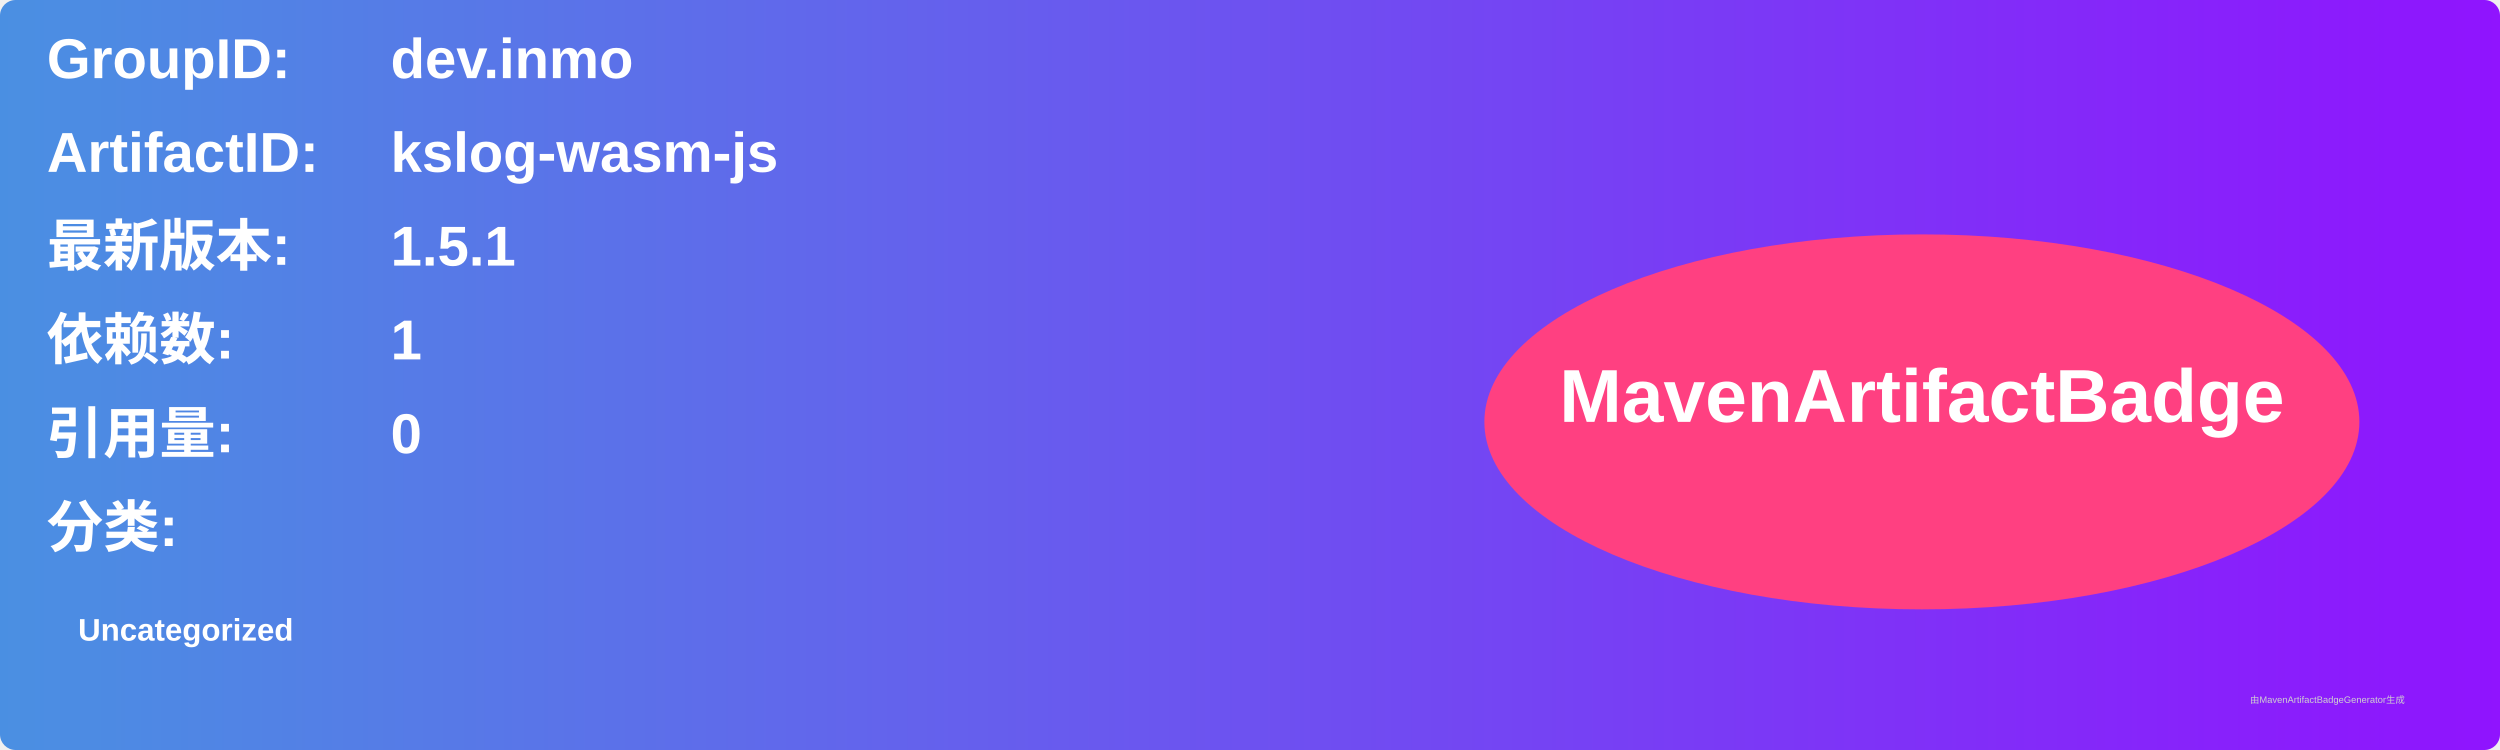
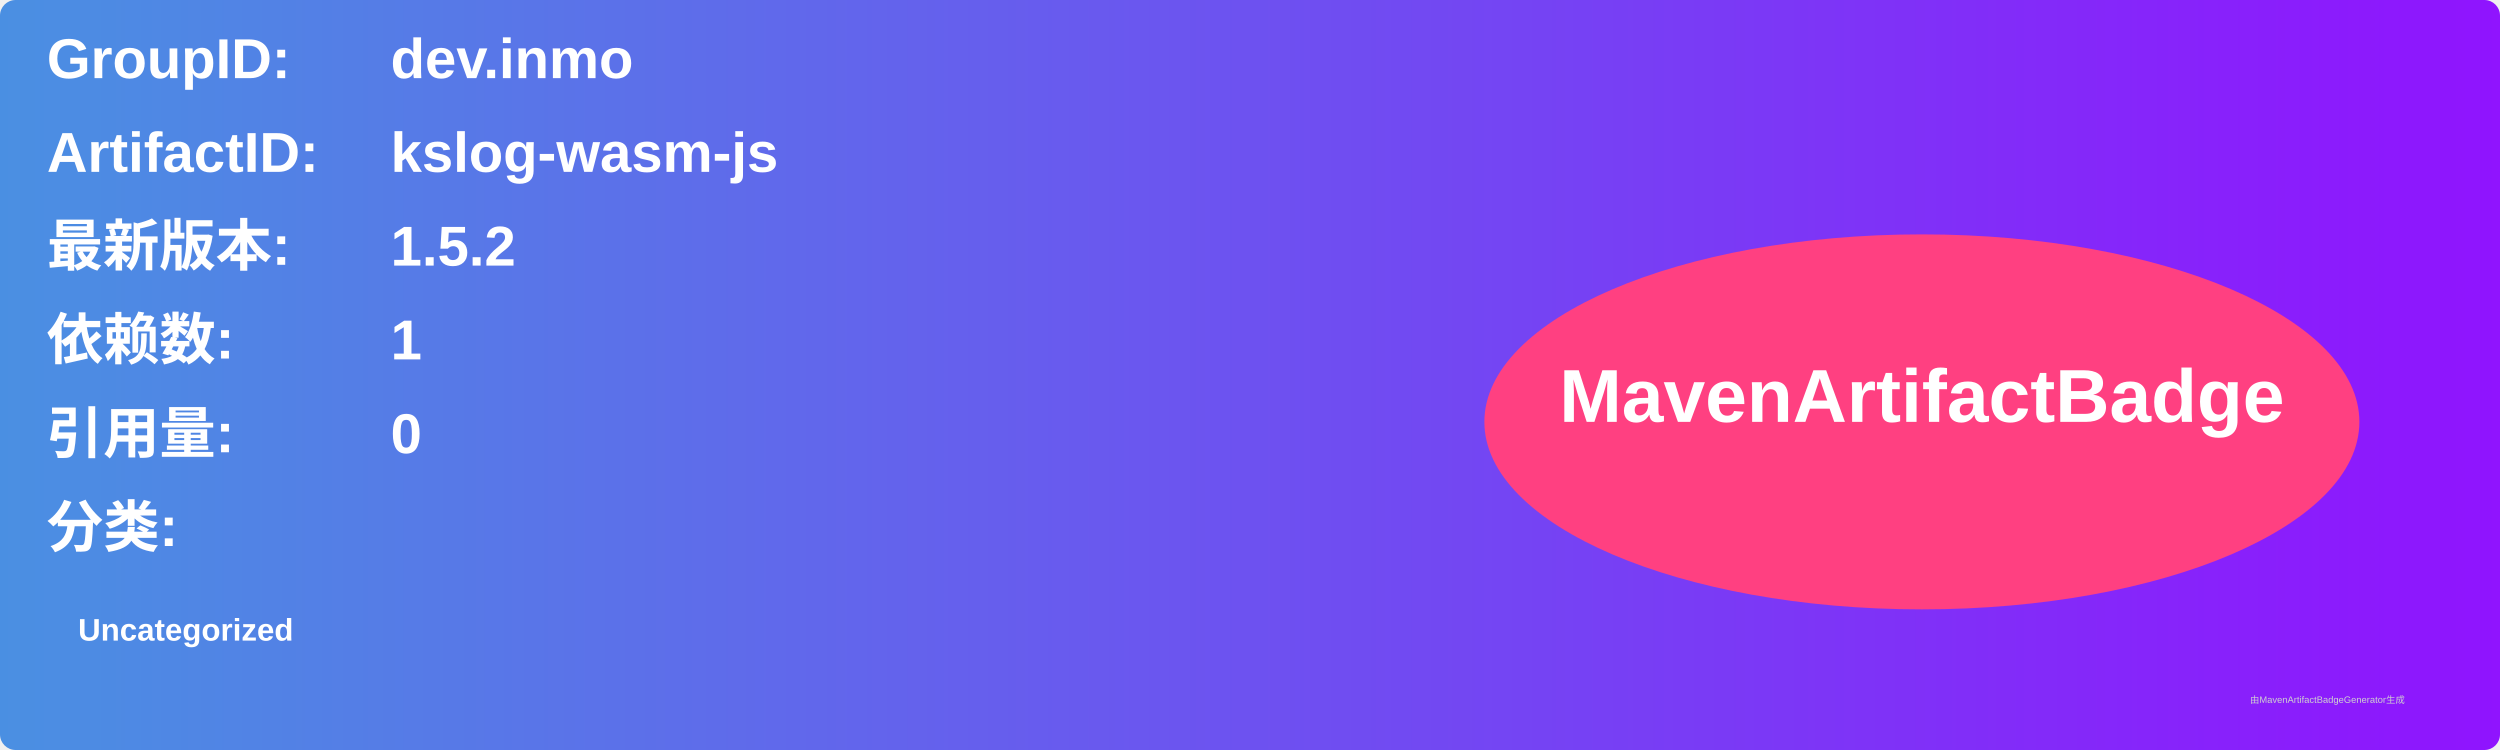
<svg xmlns="http://www.w3.org/2000/svg" width="800" height="240" viewBox="0 0 800 240">
  <linearGradient id="grad" x1="0%" y1="0%" x2="100%" y2="0%">
    <stop offset="0%" stop-color="#4a90e2" />
    <stop offset="100%" stop-color="#9013fe" />
  </linearGradient>
  <rect width="100%" height="100%" rx="5" ry="5" fill="url(#grad)" />
  <g transform="translate(15, 15)">
    <text x="0" y="10" font-family="Arial" font-size="18" fill="white" font-weight="bold" width="260">GroupID:</text>
    <text x="110" y="10" font-family="Arial" font-size="18" fill="white" font-weight="bold" width="460">dev.inmo</text>
    <text x="0" y="40" font-family="Arial" font-size="18" fill="white" font-weight="bold" width="260">ArtifactID:</text>
    <text x="110" y="40" font-family="Arial" font-size="18" fill="white" font-weight="bold" width="460">kslog-wasm-js</text>
    <text x="0" y="70" font-family="Arial" font-size="18" fill="white" font-weight="bold">最新版本:</text>
    <text x="110" y="70" font-family="Arial" font-size="18" fill="white" font-weight="bold">
-       <tspan font-weight="bold">1.5.1</tspan>
+       <tspan font-weight="bold">1.5.2</tspan>
    </text>
    <text x="0" y="100" font-family="Arial" font-size="18" fill="white" font-weight="bold">依赖数: </text>
    <text x="110" y="100" font-family="Arial" font-size="18" fill="white">
      <tspan font-weight="bold">1</tspan>
    </text>
    <text x="0" y="130" font-family="Arial" font-size="18" fill="white" font-weight="bold">引用量: </text>
    <text x="110" y="130" font-family="Arial" font-size="18" fill="white">
      <tspan font-weight="bold">0</tspan>
    </text>
    <text x="0" y="160" font-family="Arial" font-size="18" fill="white" font-weight="bold">分类:</text>
    <text x="10" y="190" font-family="Arial" font-size="10" fill="white">
      <tspan font-weight="bold">Uncategorized</tspan>
    </text>
    <ellipse cx="600" cy="120" rx="140" ry="60" fill="#ff4081" />
    <text x="600" y="120" text-anchor="middle" font-family="Arial" font-size="24" fill="white" font-weight="bold">MavenArtifactBadge</text>
  </g>
  <text x="720" y="225" font-family="Arial" font-size="3" fill="#d0d0d0">由MavenArtifactBadgeGenerator生成</text>
</svg>
